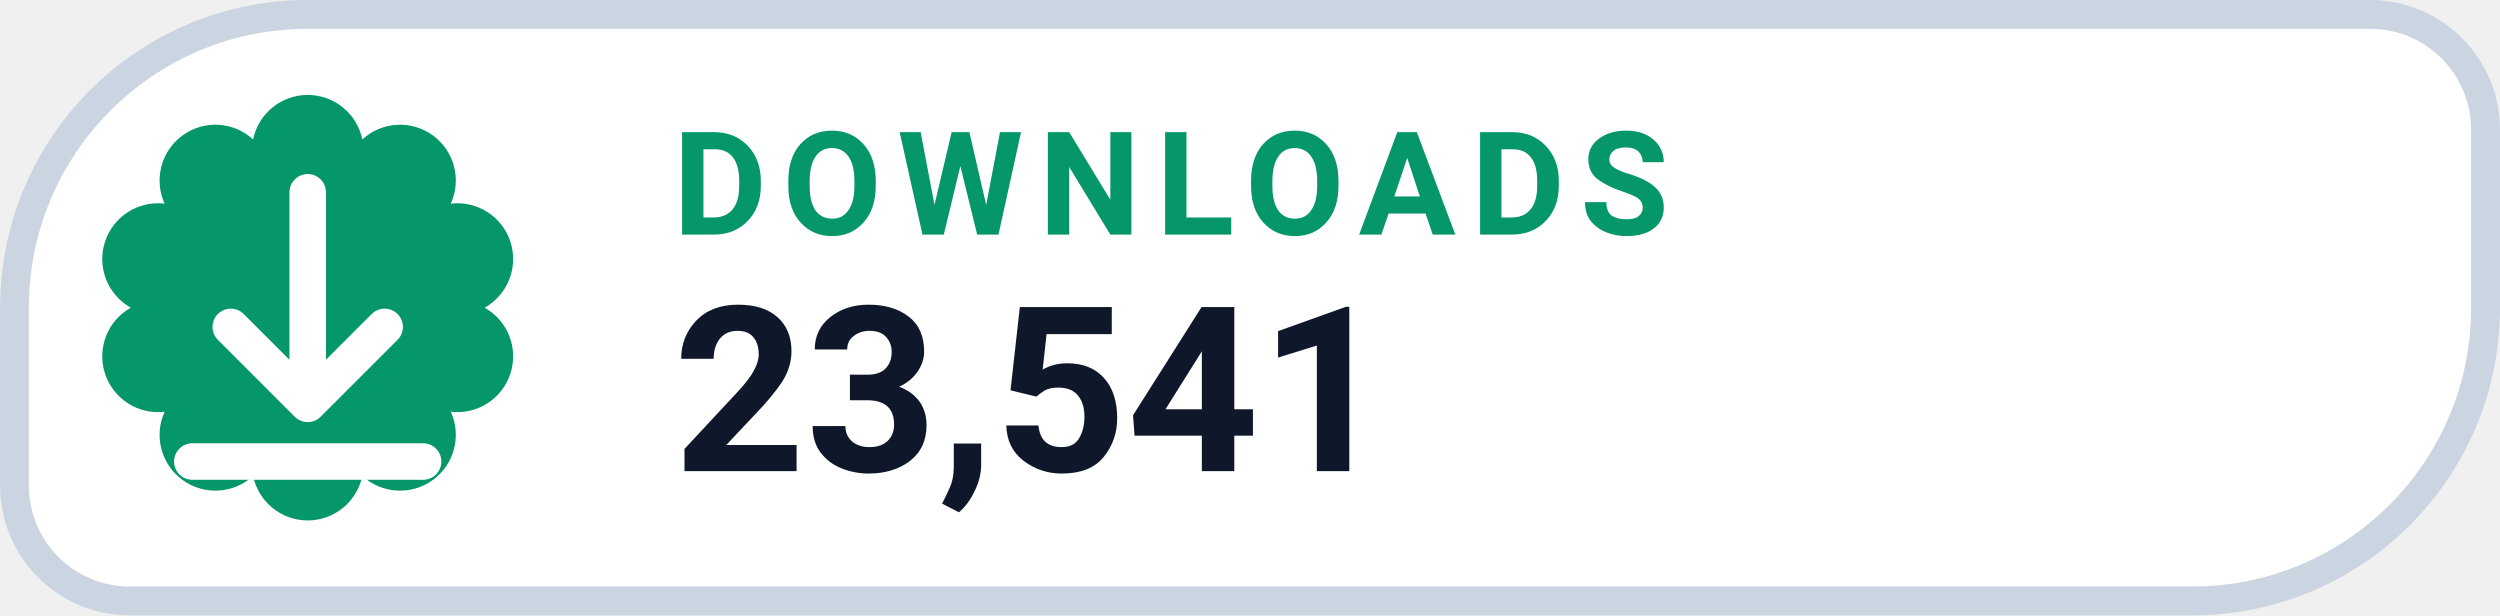
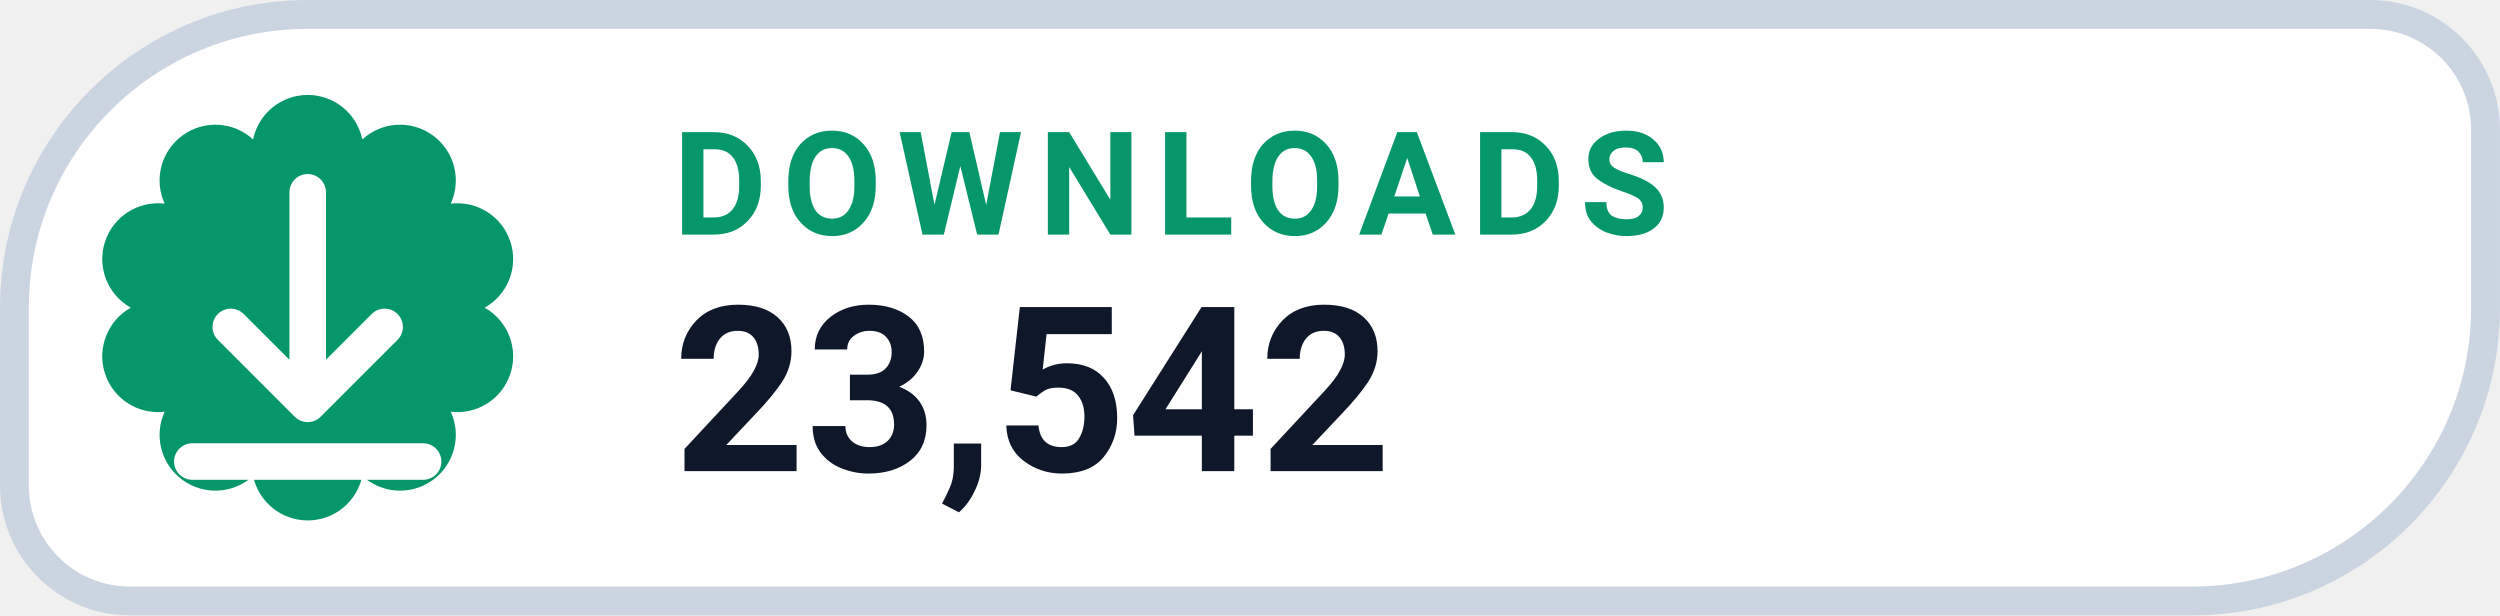
- <svg xmlns="http://www.w3.org/2000/svg" width="126" height="31.015" viewBox="0 0 130 32" role="img" aria-label="DOWNLOADS 23,541">
+ <svg xmlns="http://www.w3.org/2000/svg" width="126" height="31.015" viewBox="0 0 130 32" role="img" aria-label="DOWNLOADS 23,542">
  <path d="M 16.00 0.75 H 123.25 A 6.00 6.00 0 0 1 129.25 6.75 V 16.00 A 15.25 15.25 0 0 1 114.00 31.25 H 6.75 A 6.00 6.00 0 0 1 0.75 25.25 V 16.00 A 15.25 15.25 0 0 1 16.00 0.75 Z" fill="#FFFFFF" stroke="#CBD5E1" stroke-width="1.5" />
  <path d="M 13.16 7.25 A 2.90 2.90 0 0 1 18.84 7.25 A 2.90 2.90 0 0 1 23.44 10.59 A 2.90 2.90 0 0 1 25.20 16.00 A 2.90 2.90 0 0 1 23.44 21.41 A 2.90 2.90 0 0 1 18.84 24.75 A 2.90 2.90 0 0 1 13.16 24.75 A 2.90 2.90 0 0 1 8.56 21.41 A 2.90 2.90 0 0 1 6.80 16.00 A 2.90 2.90 0 0 1 8.56 10.59 A 2.90 2.90 0 0 1 13.16 7.25 Z" fill="#059669" />
  <g transform="translate(16 16)" style="color:#FFFFFF;">
    <path d="M0 -6 v11 m0 0 l4 -4 m-4 4 l-4 -4 M-6 8 h12" fill="none" stroke="currentColor" stroke-width="1.9" stroke-linecap="round" stroke-linejoin="round" />
  </g>
  <text x="35" y="12.2" fill="#059669" font-family="-apple-system,BlinkMacSystemFont,'Segoe UI',Roboto,Helvetica,Arial,sans-serif" font-size="7.5" font-weight="700" letter-spacing=".8">DOWNLOADS</text>
-   <text x="35" y="24.5" fill="#0F172A" font-family="-apple-system,BlinkMacSystemFont,'Segoe UI',Roboto,Helvetica,Arial,sans-serif" font-size="12" font-weight="750">23,541</text>
+   <text x="35" y="24.5" fill="#0F172A" font-family="-apple-system,BlinkMacSystemFont,'Segoe UI',Roboto,Helvetica,Arial,sans-serif" font-size="12" font-weight="750">23,542</text>
</svg>
